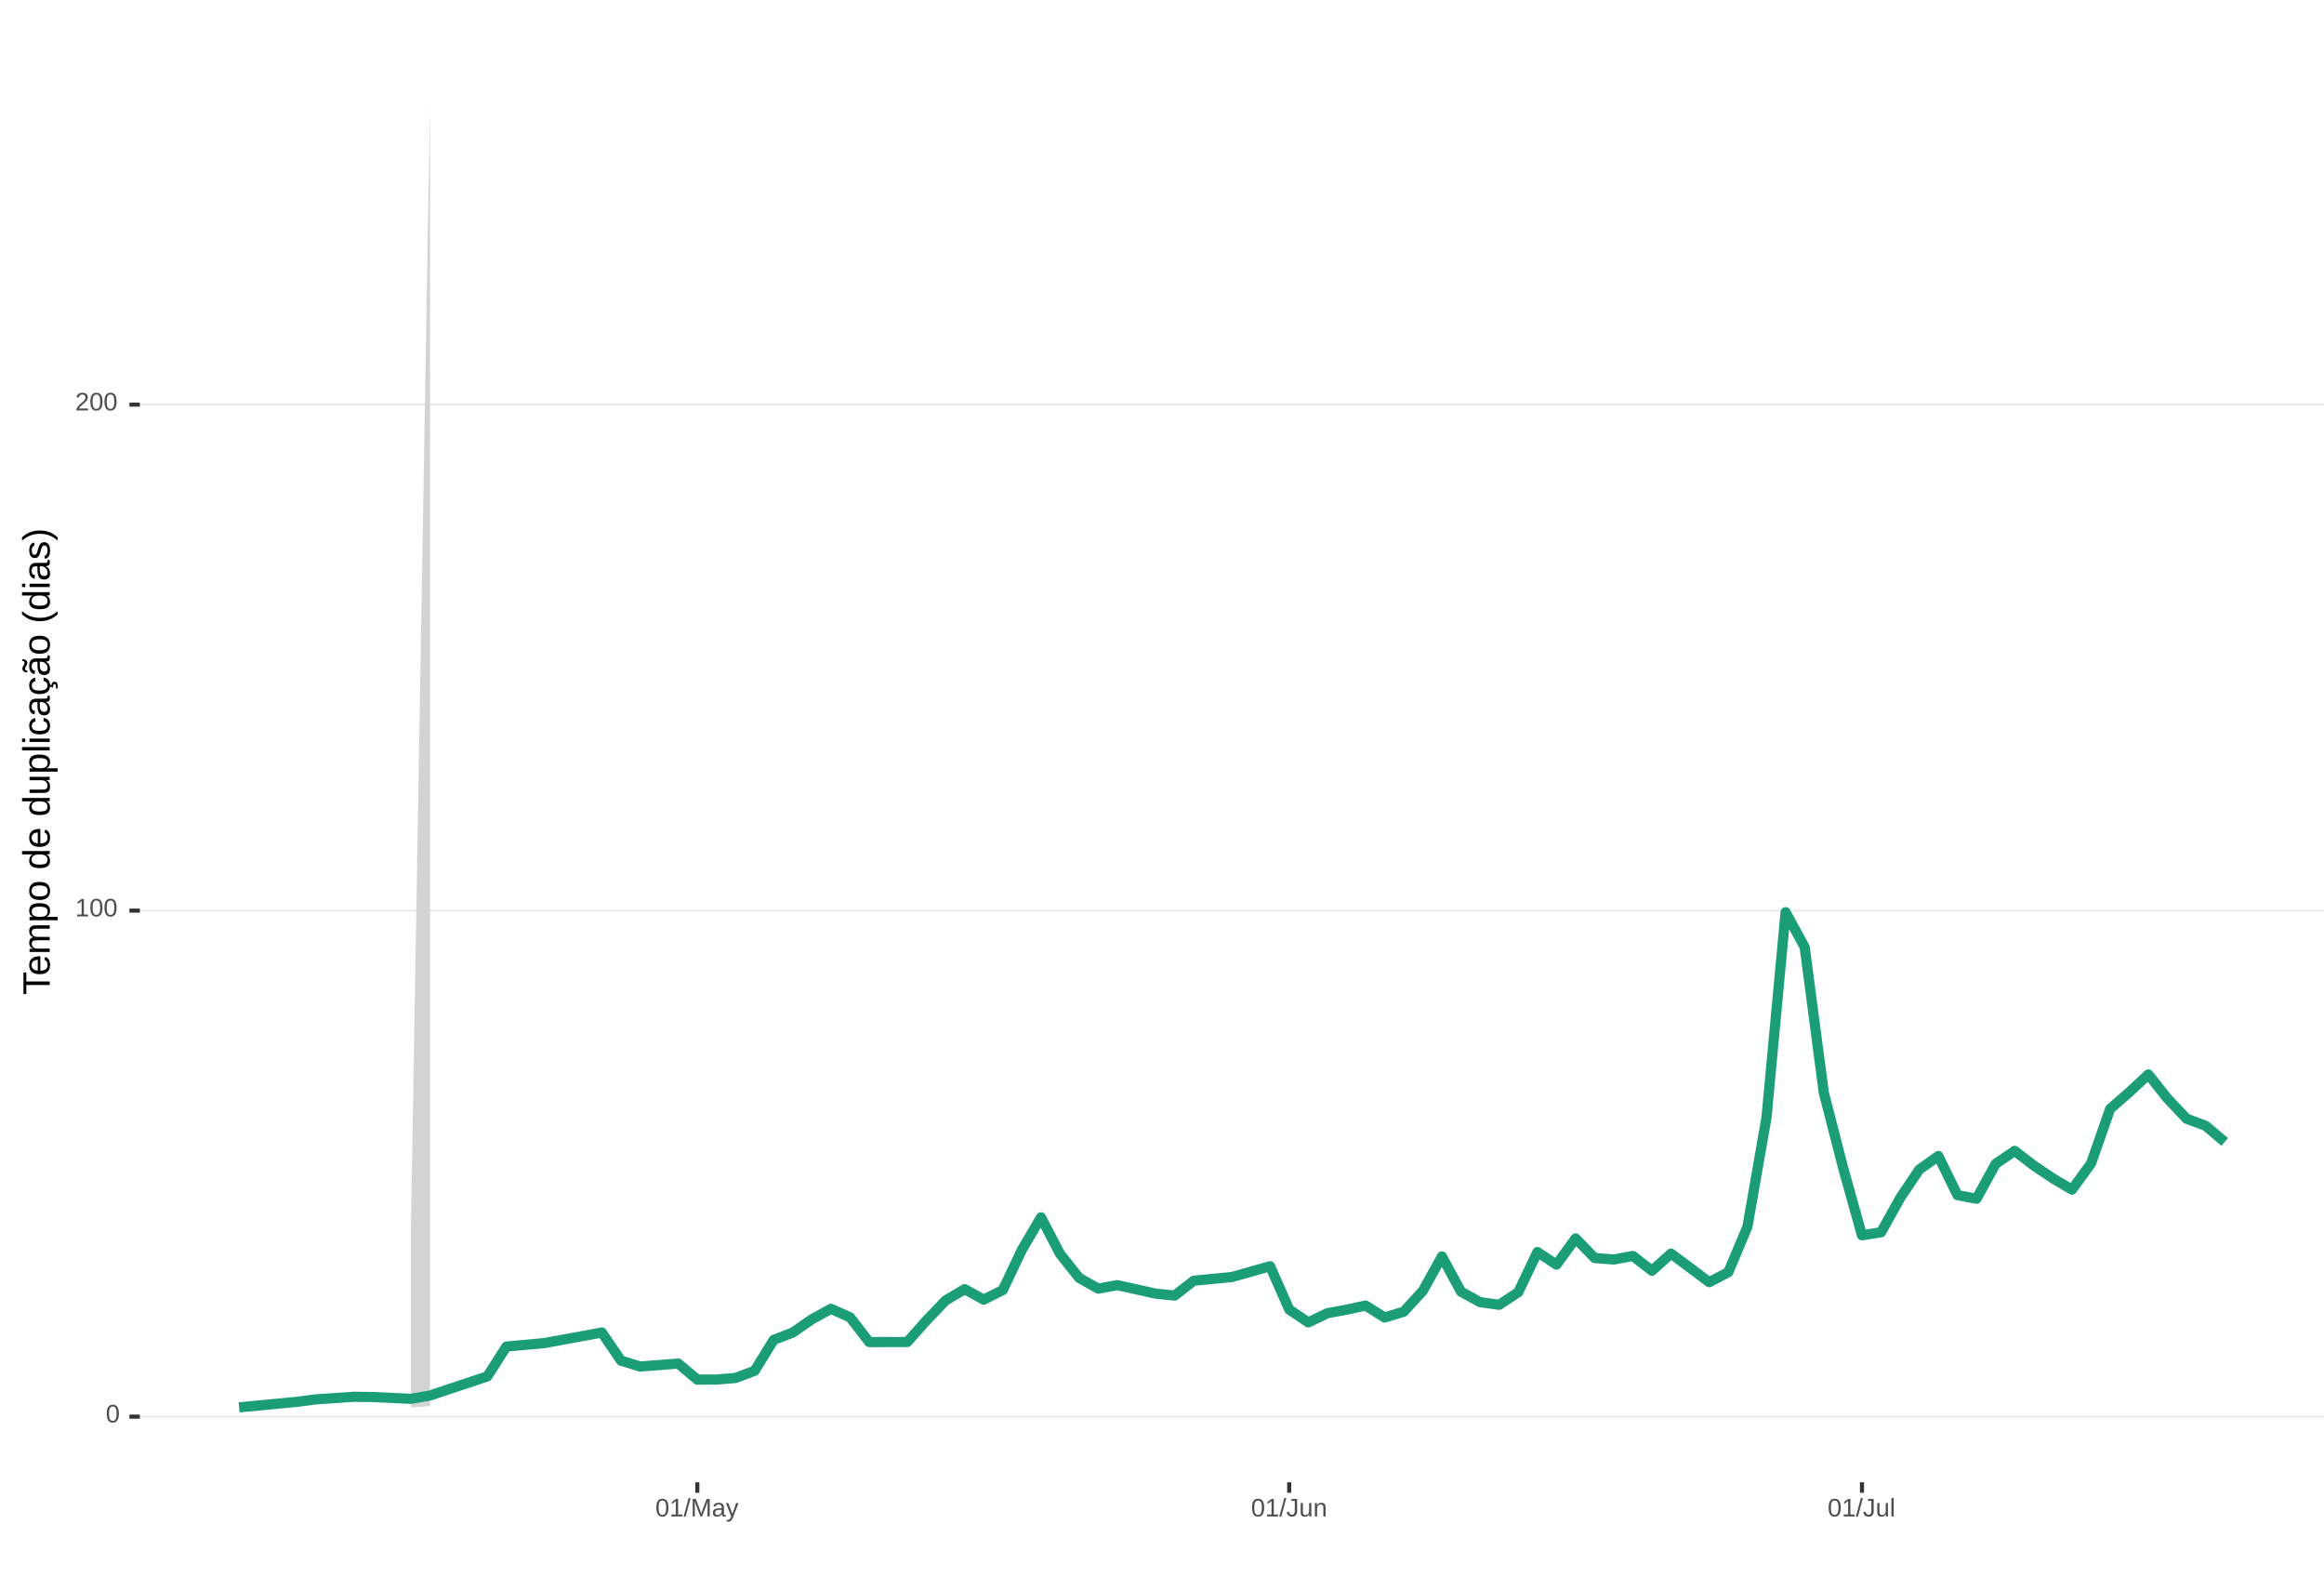
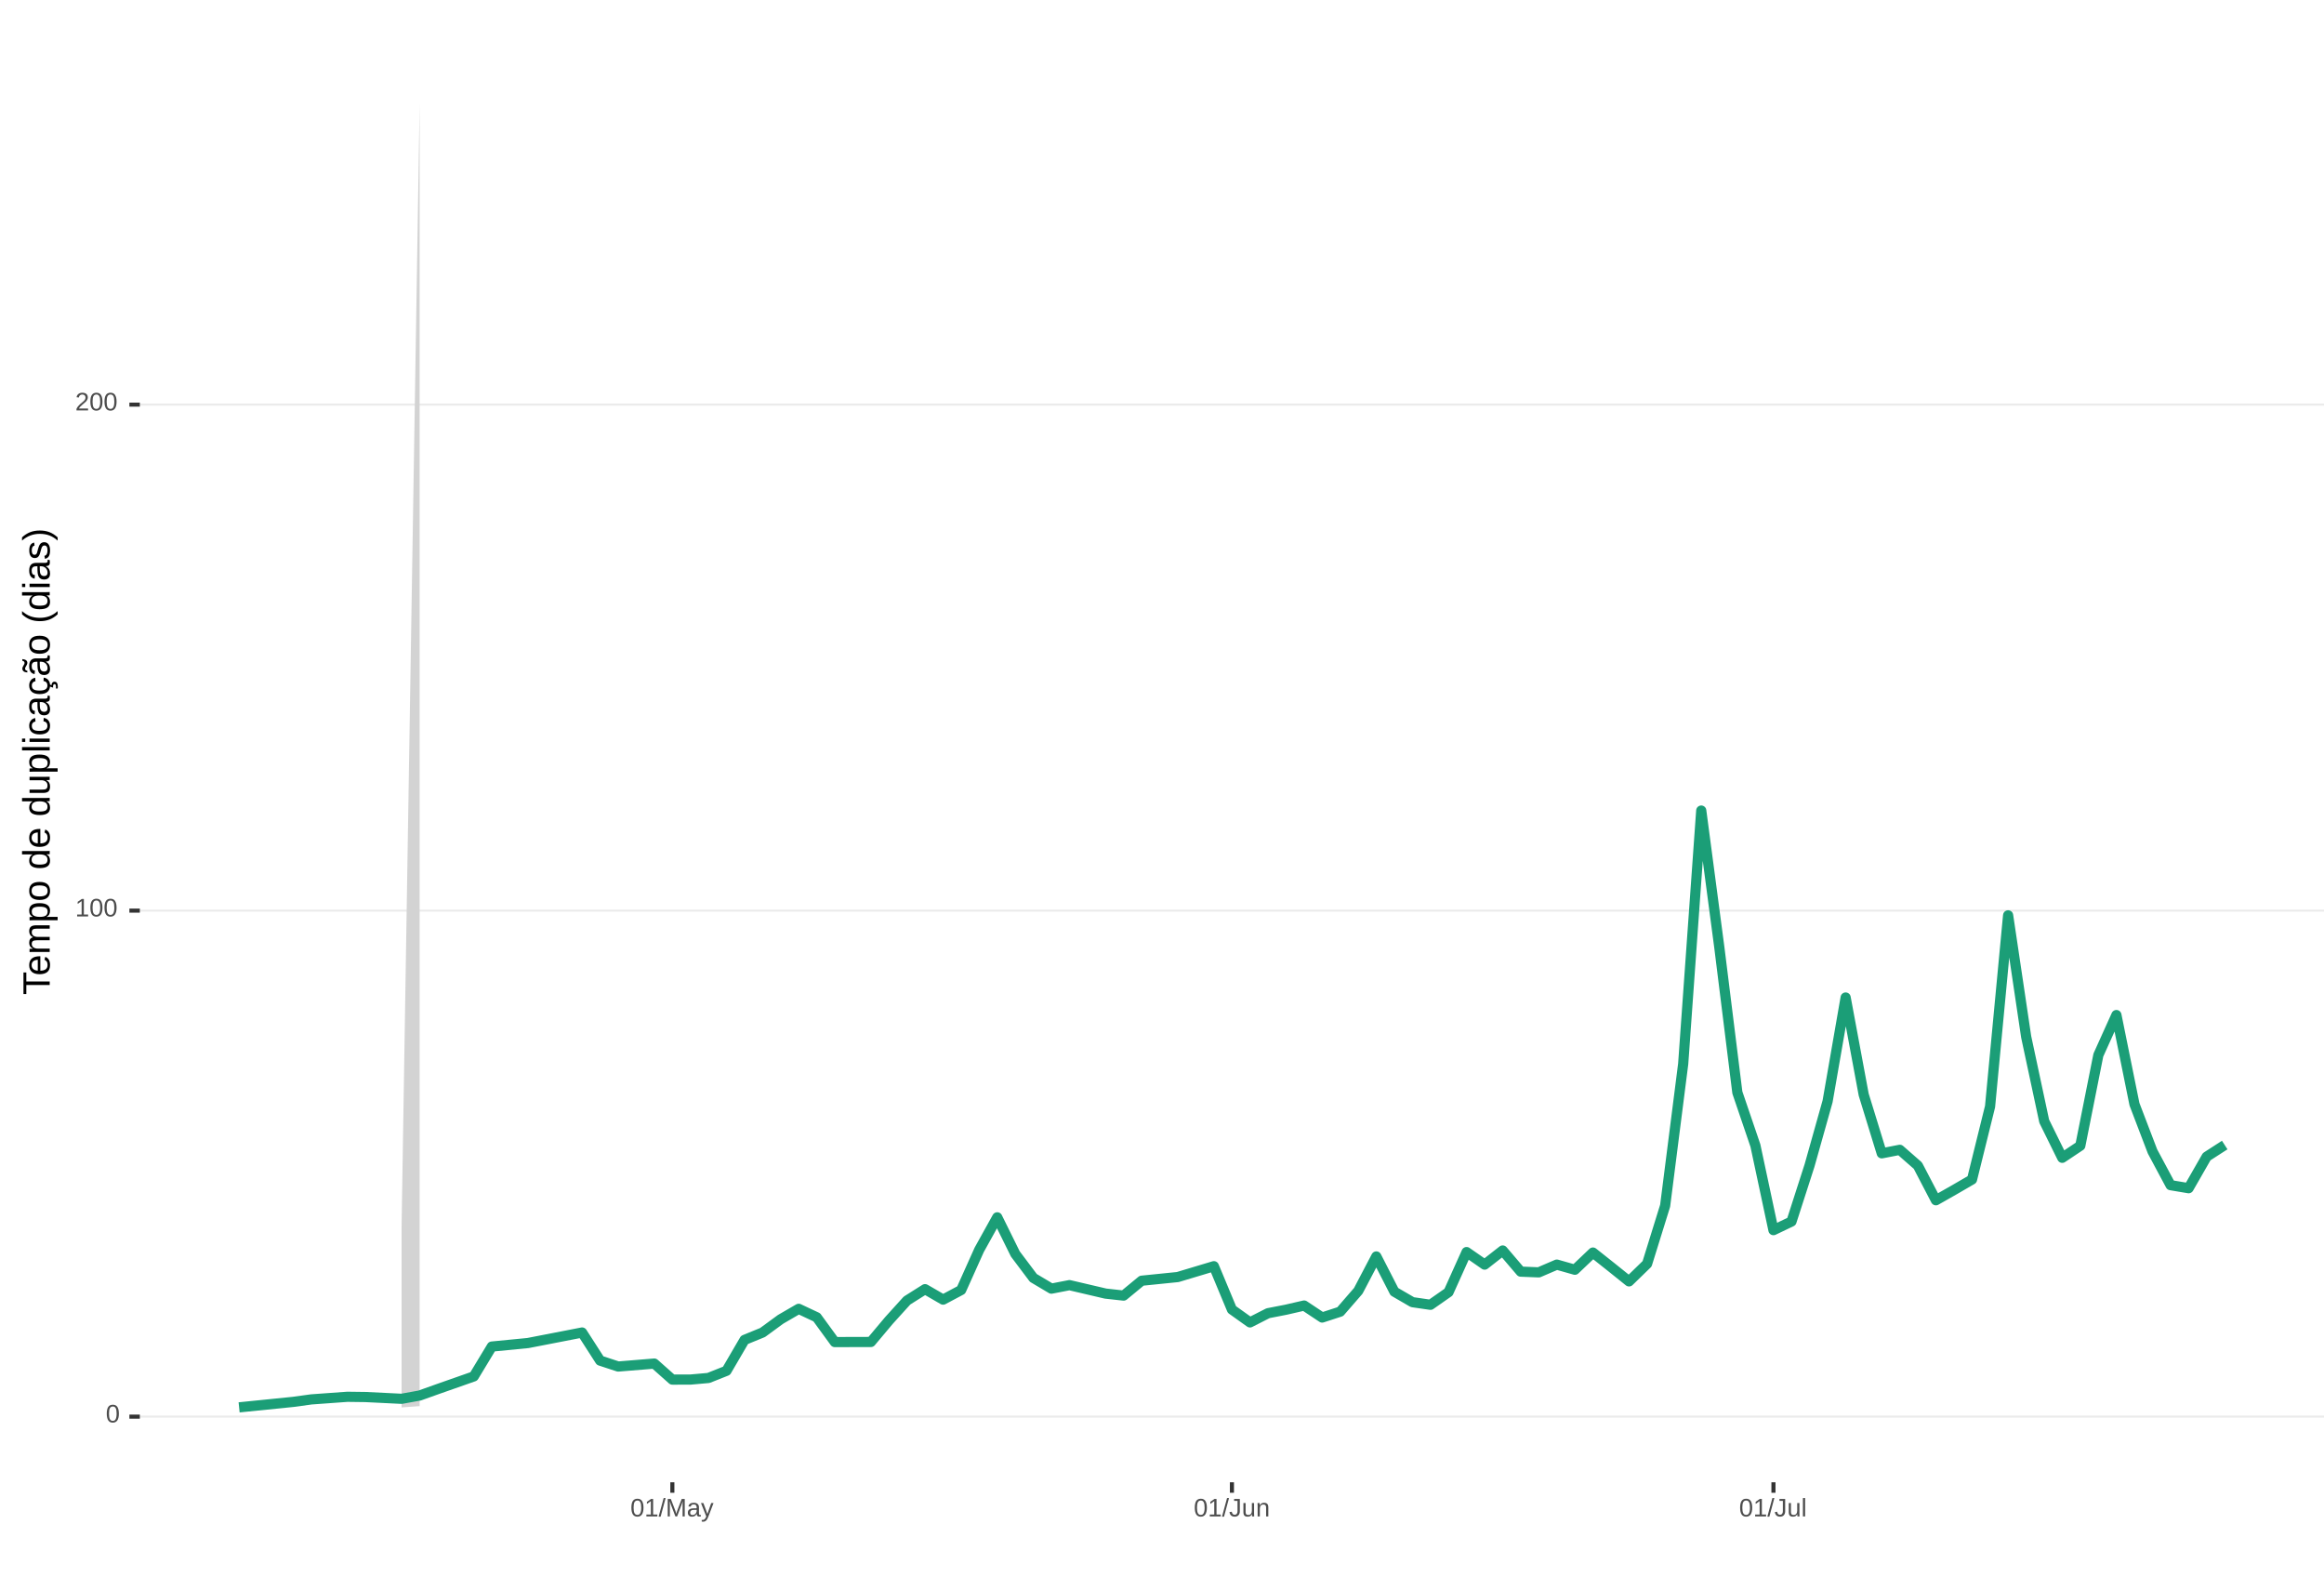
<svg xmlns="http://www.w3.org/2000/svg" xmlns:xlink="http://www.w3.org/1999/xlink" width="609pt" height="413pt" viewBox="0 0 609 413" version="1.1">
  <defs>
    <g>
      <symbol overflow="visible" id="glyph0-0">
        <path style="stroke:none;" d="M 0.672 -4.578 L 4.328 -4.578 L 4.328 0 L 0.672 0 Z M 0.906 -4.328 L 0.906 -0.25 L 4.078 -0.25 L 4.078 -4.328 Z M 0.906 -4.328 " />
      </symbol>
      <symbol overflow="visible" id="glyph0-1">
        <path style="stroke:none;" d="M 3.438 -2.297 C 3.438 -1.523 3.301 -0.938 3.031 -0.531 C 2.758 -0.133 2.363 0.062 1.844 0.062 C 1.312 0.062 0.914 -0.133 0.656 -0.531 C 0.395 -0.938 0.266 -1.523 0.266 -2.297 C 0.266 -3.078 0.391 -3.66 0.641 -4.047 C 0.898 -4.441 1.305 -4.641 1.859 -4.641 C 2.398 -4.641 2.797 -4.441 3.047 -4.047 C 3.305 -3.648 3.438 -3.066 3.438 -2.297 Z M 2.844 -2.297 C 2.844 -2.953 2.766 -3.426 2.609 -3.719 C 2.461 -4.02 2.211 -4.172 1.859 -4.172 C 1.504 -4.172 1.242 -4.023 1.078 -3.734 C 0.922 -3.441 0.844 -2.961 0.844 -2.297 C 0.844 -1.641 0.922 -1.16 1.078 -0.859 C 1.242 -0.555 1.5 -0.406 1.844 -0.406 C 2.188 -0.406 2.438 -0.555 2.594 -0.859 C 2.758 -1.172 2.844 -1.648 2.844 -2.297 Z M 2.844 -2.297 " />
      </symbol>
      <symbol overflow="visible" id="glyph0-2">
        <path style="stroke:none;" d="M 0.5 0 L 0.5 -0.5 L 1.672 -0.5 L 1.672 -4.016 L 0.641 -3.281 L 0.641 -3.828 L 1.719 -4.578 L 2.266 -4.578 L 2.266 -0.5 L 3.375 -0.5 L 3.375 0 Z M 0.5 0 " />
      </symbol>
      <symbol overflow="visible" id="glyph0-3">
        <path style="stroke:none;" d="M 0.328 0 L 0.328 -0.406 C 0.441 -0.664 0.578 -0.891 0.734 -1.078 C 0.898 -1.273 1.066 -1.453 1.234 -1.609 C 1.41 -1.766 1.582 -1.91 1.75 -2.047 C 1.926 -2.18 2.082 -2.316 2.219 -2.453 C 2.363 -2.586 2.477 -2.727 2.562 -2.875 C 2.645 -3.02 2.688 -3.188 2.688 -3.375 C 2.688 -3.625 2.613 -3.816 2.469 -3.953 C 2.32 -4.098 2.117 -4.172 1.859 -4.172 C 1.609 -4.172 1.398 -4.102 1.234 -3.969 C 1.078 -3.832 0.984 -3.641 0.953 -3.391 L 0.359 -3.453 C 0.398 -3.816 0.555 -4.102 0.828 -4.312 C 1.098 -4.531 1.441 -4.641 1.859 -4.641 C 2.316 -4.641 2.672 -4.531 2.922 -4.312 C 3.172 -4.102 3.297 -3.797 3.297 -3.391 C 3.297 -3.211 3.254 -3.035 3.172 -2.859 C 3.086 -2.68 2.969 -2.504 2.812 -2.328 C 2.656 -2.16 2.348 -1.891 1.891 -1.516 C 1.641 -1.316 1.441 -1.133 1.297 -0.969 C 1.148 -0.801 1.047 -0.645 0.984 -0.5 L 3.359 -0.5 L 3.359 0 Z M 0.328 0 " />
      </symbol>
      <symbol overflow="visible" id="glyph0-4">
        <path style="stroke:none;" d="M 0 0.062 L 1.328 -4.828 L 1.844 -4.828 L 0.531 0.062 Z M 0 0.062 " />
      </symbol>
      <symbol overflow="visible" id="glyph0-5">
        <path style="stroke:none;" d="M 4.438 0 L 4.438 -3.062 C 4.438 -3.395 4.445 -3.719 4.469 -4.031 C 4.363 -3.645 4.27 -3.344 4.188 -3.125 L 3 0 L 2.562 0 L 1.359 -3.125 L 1.188 -3.672 L 1.078 -4.031 L 1.078 -3.672 L 1.094 -3.062 L 1.094 0 L 0.547 0 L 0.547 -4.578 L 1.359 -4.578 L 2.578 -1.406 C 2.617 -1.281 2.66 -1.145 2.703 -1 C 2.742 -0.852 2.77 -0.742 2.781 -0.672 C 2.801 -0.766 2.836 -0.895 2.891 -1.062 C 2.953 -1.238 2.988 -1.352 3 -1.406 L 4.203 -4.578 L 5 -4.578 L 5 0 Z M 4.438 0 " />
      </symbol>
      <symbol overflow="visible" id="glyph0-6">
        <path style="stroke:none;" d="M 1.344 0.062 C 0.988 0.062 0.723 -0.031 0.547 -0.219 C 0.367 -0.406 0.281 -0.66 0.281 -0.984 C 0.281 -1.348 0.398 -1.625 0.641 -1.812 C 0.879 -2.008 1.266 -2.113 1.797 -2.125 L 2.594 -2.141 L 2.594 -2.344 C 2.594 -2.625 2.531 -2.828 2.406 -2.953 C 2.281 -3.078 2.094 -3.141 1.844 -3.141 C 1.57 -3.141 1.375 -3.094 1.25 -3 C 1.133 -2.914 1.066 -2.773 1.047 -2.578 L 0.438 -2.625 C 0.539 -3.258 1.008 -3.578 1.844 -3.578 C 2.289 -3.578 2.625 -3.473 2.844 -3.266 C 3.07 -3.066 3.188 -2.781 3.188 -2.406 L 3.188 -0.891 C 3.188 -0.711 3.207 -0.578 3.25 -0.484 C 3.289 -0.398 3.379 -0.359 3.516 -0.359 C 3.566 -0.359 3.629 -0.367 3.703 -0.391 L 3.703 -0.016 C 3.555 0.016 3.406 0.031 3.25 0.031 C 3.031 0.031 2.867 -0.023 2.766 -0.141 C 2.672 -0.254 2.617 -0.43 2.609 -0.672 L 2.594 -0.672 C 2.438 -0.398 2.258 -0.207 2.062 -0.094 C 1.863 0.008 1.625 0.062 1.344 0.062 Z M 1.484 -0.375 C 1.691 -0.375 1.879 -0.422 2.047 -0.516 C 2.211 -0.617 2.344 -0.754 2.438 -0.922 C 2.539 -1.086 2.594 -1.266 2.594 -1.453 L 2.594 -1.734 L 1.953 -1.719 C 1.672 -1.719 1.457 -1.691 1.312 -1.641 C 1.176 -1.586 1.07 -1.504 1 -1.391 C 0.926 -1.285 0.891 -1.145 0.891 -0.969 C 0.891 -0.781 0.938 -0.633 1.031 -0.531 C 1.133 -0.426 1.285 -0.375 1.484 -0.375 Z M 1.484 -0.375 " />
      </symbol>
      <symbol overflow="visible" id="glyph0-7">
        <path style="stroke:none;" d="M 0.625 1.375 C 0.457 1.375 0.32 1.363 0.219 1.344 L 0.219 0.906 C 0.301 0.914 0.391 0.922 0.484 0.922 C 0.848 0.922 1.141 0.656 1.359 0.125 L 1.406 -0.016 L 0.016 -3.516 L 0.641 -3.516 L 1.375 -1.578 C 1.383 -1.547 1.395 -1.508 1.406 -1.469 C 1.426 -1.426 1.477 -1.281 1.562 -1.031 C 1.645 -0.789 1.691 -0.66 1.703 -0.641 L 1.922 -1.281 L 2.703 -3.516 L 3.312 -3.516 L 1.969 0 C 1.82 0.375 1.688 0.648 1.562 0.828 C 1.438 1.016 1.297 1.148 1.141 1.234 C 0.984 1.328 0.812 1.375 0.625 1.375 Z M 0.625 1.375 " />
      </symbol>
      <symbol overflow="visible" id="glyph0-8">
        <path style="stroke:none;" d="M 1.484 0.062 C 0.711 0.062 0.254 -0.336 0.109 -1.141 L 0.719 -1.234 C 0.75 -0.984 0.832 -0.785 0.969 -0.641 C 1.113 -0.504 1.285 -0.438 1.484 -0.438 C 1.711 -0.438 1.891 -0.516 2.016 -0.672 C 2.148 -0.828 2.219 -1.055 2.219 -1.359 L 2.219 -4.078 L 1.328 -4.078 L 1.328 -4.578 L 2.828 -4.578 L 2.828 -1.359 C 2.828 -0.922 2.707 -0.57 2.469 -0.312 C 2.227 -0.062 1.898 0.062 1.484 0.062 Z M 1.484 0.062 " />
      </symbol>
      <symbol overflow="visible" id="glyph0-9">
        <path style="stroke:none;" d="M 1.016 -3.516 L 1.016 -1.281 C 1.016 -1.051 1.035 -0.875 1.078 -0.75 C 1.129 -0.625 1.203 -0.531 1.297 -0.469 C 1.398 -0.414 1.551 -0.391 1.75 -0.391 C 2.031 -0.391 2.25 -0.484 2.406 -0.672 C 2.57 -0.867 2.656 -1.141 2.656 -1.484 L 2.656 -3.516 L 3.234 -3.516 L 3.234 -0.75 C 3.234 -0.344 3.242 -0.094 3.266 0 L 2.703 0 C 2.703 -0.008 2.703 -0.035 2.703 -0.078 C 2.703 -0.129 2.695 -0.188 2.688 -0.25 C 2.688 -0.312 2.688 -0.426 2.688 -0.594 L 2.672 -0.594 C 2.535 -0.352 2.379 -0.18 2.203 -0.078 C 2.023 0.016 1.805 0.062 1.547 0.062 C 1.16 0.062 0.879 -0.031 0.703 -0.219 C 0.523 -0.414 0.438 -0.734 0.438 -1.172 L 0.438 -3.516 Z M 1.016 -3.516 " />
      </symbol>
      <symbol overflow="visible" id="glyph0-10">
        <path style="stroke:none;" d="M 2.688 0 L 2.688 -2.234 C 2.688 -2.461 2.66 -2.641 2.609 -2.766 C 2.566 -2.891 2.492 -2.977 2.391 -3.031 C 2.297 -3.094 2.148 -3.125 1.953 -3.125 C 1.672 -3.125 1.445 -3.023 1.281 -2.828 C 1.125 -2.641 1.047 -2.375 1.047 -2.031 L 1.047 0 L 0.469 0 L 0.469 -2.766 C 0.469 -3.172 0.457 -3.422 0.438 -3.516 L 1 -3.516 C 1 -3.504 1 -3.473 1 -3.422 C 1 -3.379 1 -3.328 1 -3.266 C 1.008 -3.203 1.016 -3.086 1.016 -2.922 L 1.031 -2.922 C 1.164 -3.16 1.32 -3.328 1.5 -3.422 C 1.676 -3.523 1.895 -3.578 2.156 -3.578 C 2.539 -3.578 2.82 -3.477 3 -3.281 C 3.176 -3.094 3.266 -2.781 3.266 -2.344 L 3.266 0 Z M 2.688 0 " />
      </symbol>
      <symbol overflow="visible" id="glyph0-11">
        <path style="stroke:none;" d="M 0.453 0 L 0.453 -4.828 L 1.031 -4.828 L 1.031 0 Z M 0.453 0 " />
      </symbol>
      <symbol overflow="visible" id="glyph1-0">
        <path style="stroke:none;" d="M -6.875 -1 L -6.875 -6.5 L 0 -6.5 L 0 -1 Z M -6.516 -1.375 L -0.375 -1.375 L -0.375 -6.125 L -6.516 -6.125 Z M -6.516 -1.375 " />
      </symbol>
      <symbol overflow="visible" id="glyph1-1">
        <path style="stroke:none;" d="M -6.125 -3.516 L 0 -3.516 L 0 -2.594 L -6.125 -2.594 L -6.125 -0.219 L -6.875 -0.219 L -6.875 -5.875 L -6.125 -5.875 Z M -6.125 -3.516 " />
      </symbol>
      <symbol overflow="visible" id="glyph1-2">
        <path style="stroke:none;" d="M -2.453 -1.344 C -1.848 -1.344 -1.379 -1.469 -1.047 -1.719 C -0.723 -1.969 -0.562 -2.336 -0.562 -2.828 C -0.562 -3.203 -0.633 -3.504 -0.781 -3.734 C -0.938 -3.961 -1.133 -4.117 -1.375 -4.203 L -1.156 -4.969 C -0.32 -4.656 0.094 -3.941 0.094 -2.828 C 0.094 -2.047 -0.133 -1.445 -0.594 -1.031 C -1.062 -0.625 -1.754 -0.422 -2.672 -0.422 C -3.547 -0.422 -4.211 -0.625 -4.672 -1.031 C -5.141 -1.445 -5.375 -2.031 -5.375 -2.781 C -5.375 -4.344 -4.441 -5.125 -2.578 -5.125 L -2.453 -5.125 Z M -3.125 -4.203 C -3.688 -4.16 -4.094 -4.02 -4.344 -3.781 C -4.602 -3.551 -4.734 -3.219 -4.734 -2.781 C -4.734 -2.352 -4.586 -2.016 -4.297 -1.766 C -4.016 -1.516 -3.625 -1.379 -3.125 -1.359 Z M -3.125 -4.203 " />
      </symbol>
      <symbol overflow="visible" id="glyph1-3">
        <path style="stroke:none;" d="M 0 -3.75 L -3.344 -3.75 C -3.852 -3.75 -4.207 -3.676 -4.406 -3.531 C -4.602 -3.395 -4.703 -3.145 -4.703 -2.781 C -4.703 -2.406 -4.555 -2.109 -4.266 -1.891 C -3.984 -1.672 -3.582 -1.562 -3.062 -1.562 L 0 -1.562 L 0 -0.688 L -4.156 -0.688 C -4.77 -0.688 -5.145 -0.68 -5.281 -0.672 L -5.281 -1.5 C -5.27 -1.5 -5.227 -1.5 -5.156 -1.5 C -5.082 -1.508 -5 -1.516 -4.906 -1.516 C -4.812 -1.523 -4.633 -1.531 -4.375 -1.531 L -4.375 -1.547 C -4.75 -1.734 -5.008 -1.945 -5.156 -2.188 C -5.301 -2.438 -5.375 -2.738 -5.375 -3.094 C -5.375 -3.488 -5.297 -3.801 -5.141 -4.031 C -4.984 -4.27 -4.727 -4.438 -4.375 -4.531 L -4.375 -4.547 C -4.727 -4.723 -4.984 -4.941 -5.141 -5.203 C -5.297 -5.461 -5.375 -5.773 -5.375 -6.141 C -5.375 -6.672 -5.227 -7.055 -4.938 -7.297 C -4.656 -7.547 -4.18 -7.672 -3.516 -7.672 L 0 -7.672 L 0 -6.797 L -3.344 -6.797 C -3.852 -6.797 -4.207 -6.723 -4.406 -6.578 C -4.602 -6.441 -4.703 -6.191 -4.703 -5.828 C -4.703 -5.453 -4.555 -5.156 -4.266 -4.938 C -3.984 -4.727 -3.582 -4.625 -3.062 -4.625 L 0 -4.625 Z M 0 -3.75 " />
      </symbol>
      <symbol overflow="visible" id="glyph1-4">
        <path style="stroke:none;" d="M -2.672 -5.141 C -0.828 -5.141 0.094 -4.492 0.094 -3.203 C 0.094 -2.391 -0.211 -1.844 -0.828 -1.562 L -0.828 -1.531 C -0.797 -1.539 -0.516 -1.547 0.016 -1.547 L 2.078 -1.547 L 2.078 -0.672 L -4.203 -0.672 C -4.742 -0.672 -5.102 -0.66 -5.281 -0.641 L -5.281 -1.5 C -5.27 -1.5 -5.223 -1.5 -5.141 -1.5 C -5.066 -1.508 -4.945 -1.52 -4.781 -1.531 C -4.613 -1.539 -4.5 -1.547 -4.438 -1.547 L -4.438 -1.562 C -4.758 -1.719 -4.992 -1.922 -5.141 -2.172 C -5.297 -2.43 -5.375 -2.773 -5.375 -3.203 C -5.375 -3.848 -5.156 -4.332 -4.719 -4.656 C -4.281 -4.977 -3.598 -5.141 -2.672 -5.141 Z M -2.641 -4.219 C -3.379 -4.219 -3.906 -4.117 -4.219 -3.922 C -4.539 -3.723 -4.703 -3.406 -4.703 -2.969 C -4.703 -2.625 -4.629 -2.352 -4.484 -2.156 C -4.336 -1.957 -4.109 -1.805 -3.797 -1.703 C -3.484 -1.598 -3.078 -1.547 -2.578 -1.547 C -1.879 -1.547 -1.363 -1.656 -1.031 -1.875 C -0.707 -2.102 -0.547 -2.469 -0.547 -2.969 C -0.547 -3.406 -0.707 -3.723 -1.031 -3.922 C -1.352 -4.117 -1.891 -4.219 -2.641 -4.219 Z M -2.641 -4.219 " />
      </symbol>
      <symbol overflow="visible" id="glyph1-5">
        <path style="stroke:none;" d="M -2.641 -5.141 C -1.723 -5.141 -1.035 -4.938 -0.578 -4.531 C -0.129 -4.125 0.094 -3.535 0.094 -2.766 C 0.094 -1.992 -0.141 -1.41 -0.609 -1.016 C -1.078 -0.617 -1.754 -0.422 -2.641 -0.422 C -4.461 -0.422 -5.375 -1.207 -5.375 -2.781 C -5.375 -3.594 -5.148 -4.188 -4.703 -4.562 C -4.266 -4.945 -3.578 -5.141 -2.641 -5.141 Z M -2.641 -4.219 C -3.367 -4.219 -3.898 -4.109 -4.234 -3.891 C -4.566 -3.672 -4.734 -3.305 -4.734 -2.797 C -4.734 -2.285 -4.562 -1.914 -4.219 -1.688 C -3.883 -1.457 -3.359 -1.344 -2.641 -1.344 C -1.953 -1.344 -1.43 -1.453 -1.078 -1.672 C -0.723 -1.898 -0.547 -2.258 -0.547 -2.75 C -0.547 -3.281 -0.711 -3.656 -1.047 -3.875 C -1.391 -4.102 -1.922 -4.219 -2.641 -4.219 Z M -2.641 -4.219 " />
      </symbol>
      <symbol overflow="visible" id="glyph1-6">
        <path style="stroke:none;" d="" />
      </symbol>
      <symbol overflow="visible" id="glyph1-7">
        <path style="stroke:none;" d="M -0.844 -4.016 C -0.508 -3.848 -0.27 -3.629 -0.125 -3.359 C 0.02 -3.086 0.094 -2.754 0.094 -2.359 C 0.094 -1.691 -0.129 -1.203 -0.578 -0.891 C -1.023 -0.578 -1.707 -0.422 -2.625 -0.422 C -4.457 -0.422 -5.375 -1.066 -5.375 -2.359 C -5.375 -2.766 -5.301 -3.098 -5.156 -3.359 C -5.008 -3.629 -4.781 -3.848 -4.469 -4.016 L -7.25 -4.016 L -7.25 -4.891 L -1.094 -4.891 C -0.539 -4.891 -0.176 -4.898 0 -4.922 L 0 -4.078 C -0.051 -4.066 -0.172 -4.055 -0.359 -4.047 C -0.547 -4.035 -0.707 -4.031 -0.844 -4.031 Z M -2.641 -1.344 C -1.898 -1.344 -1.367 -1.438 -1.047 -1.625 C -0.734 -1.82 -0.578 -2.145 -0.578 -2.594 C -0.578 -3.082 -0.75 -3.441 -1.094 -3.672 C -1.438 -3.898 -1.973 -4.016 -2.703 -4.016 C -3.398 -4.016 -3.91 -3.898 -4.234 -3.672 C -4.566 -3.441 -4.734 -3.082 -4.734 -2.594 C -4.734 -2.156 -4.566 -1.836 -4.234 -1.641 C -3.91 -1.441 -3.379 -1.344 -2.641 -1.344 Z M -2.641 -1.344 " />
      </symbol>
      <symbol overflow="visible" id="glyph1-8">
        <path style="stroke:none;" d="M -5.281 -1.531 L -1.938 -1.531 C -1.582 -1.531 -1.305 -1.562 -1.109 -1.625 C -0.922 -1.695 -0.785 -1.805 -0.703 -1.953 C -0.617 -2.109 -0.578 -2.332 -0.578 -2.625 C -0.578 -3.039 -0.723 -3.367 -1.016 -3.609 C -1.305 -3.859 -1.707 -3.984 -2.219 -3.984 L -5.281 -3.984 L -5.281 -4.875 L -1.125 -4.875 C -0.508 -4.875 -0.133 -4.879 0 -4.891 L 0 -4.062 C -0.02 -4.062 -0.062 -4.055 -0.125 -4.047 C -0.195 -4.047 -0.281 -4.039 -0.375 -4.031 C -0.469 -4.031 -0.645 -4.031 -0.906 -4.031 L -0.906 -4.016 C -0.539 -3.816 -0.281 -3.582 -0.125 -3.312 C 0.02 -3.051 0.094 -2.723 0.094 -2.328 C 0.094 -1.742 -0.047 -1.316 -0.328 -1.047 C -0.617 -0.785 -1.098 -0.656 -1.766 -0.656 L -5.281 -0.656 Z M -5.281 -1.531 " />
      </symbol>
      <symbol overflow="visible" id="glyph1-9">
        <path style="stroke:none;" d="M 0 -0.672 L -7.25 -0.672 L -7.25 -1.547 L 0 -1.547 Z M 0 -0.672 " />
      </symbol>
      <symbol overflow="visible" id="glyph1-10">
        <path style="stroke:none;" d="M -6.406 -0.672 L -7.25 -0.672 L -7.25 -1.547 L -6.406 -1.547 Z M 0 -0.672 L -5.281 -0.672 L -5.281 -1.547 L 0 -1.547 Z M 0 -0.672 " />
      </symbol>
      <symbol overflow="visible" id="glyph1-11">
        <path style="stroke:none;" d="M -2.672 -1.344 C -1.961 -1.344 -1.438 -1.453 -1.094 -1.672 C -0.758 -1.891 -0.594 -2.223 -0.594 -2.672 C -0.594 -2.984 -0.676 -3.242 -0.844 -3.453 C -1.02 -3.672 -1.281 -3.801 -1.625 -3.844 L -1.578 -4.734 C -1.066 -4.672 -0.66 -4.457 -0.359 -4.094 C -0.055 -3.727 0.094 -3.266 0.094 -2.703 C 0.094 -1.961 -0.133 -1.395 -0.594 -1 C -1.062 -0.613 -1.742 -0.422 -2.641 -0.422 C -3.535 -0.422 -4.211 -0.613 -4.672 -1 C -5.141 -1.395 -5.375 -1.957 -5.375 -2.688 C -5.375 -3.227 -5.234 -3.676 -4.953 -4.031 C -4.68 -4.395 -4.297 -4.617 -3.797 -4.703 L -3.734 -3.797 C -4.023 -3.754 -4.254 -3.641 -4.422 -3.453 C -4.598 -3.266 -4.688 -3.004 -4.688 -2.672 C -4.688 -2.203 -4.531 -1.863 -4.219 -1.656 C -3.914 -1.445 -3.398 -1.344 -2.672 -1.344 Z M -2.672 -1.344 " />
      </symbol>
      <symbol overflow="visible" id="glyph1-12">
        <path style="stroke:none;" d="M 0.094 -2.016 C 0.094 -1.484 -0.047 -1.082 -0.328 -0.812 C -0.609 -0.551 -0.988 -0.422 -1.469 -0.422 C -2.02 -0.422 -2.441 -0.598 -2.734 -0.953 C -3.023 -1.316 -3.18 -1.898 -3.203 -2.703 L -3.219 -3.891 L -3.516 -3.891 C -3.941 -3.891 -4.25 -3.797 -4.438 -3.609 C -4.625 -3.43 -4.719 -3.148 -4.719 -2.766 C -4.719 -2.367 -4.648 -2.078 -4.516 -1.891 C -4.379 -1.711 -4.164 -1.609 -3.875 -1.578 L -3.953 -0.656 C -4.898 -0.812 -5.375 -1.52 -5.375 -2.781 C -5.375 -3.445 -5.223 -3.945 -4.922 -4.281 C -4.617 -4.613 -4.18 -4.781 -3.609 -4.781 L -1.328 -4.781 C -1.066 -4.781 -0.867 -4.812 -0.734 -4.875 C -0.609 -4.945 -0.547 -5.082 -0.547 -5.281 C -0.547 -5.363 -0.555 -5.457 -0.578 -5.562 L -0.031 -5.562 C 0.02 -5.344 0.047 -5.117 0.047 -4.891 C 0.047 -4.555 -0.035 -4.316 -0.203 -4.172 C -0.379 -4.023 -0.648 -3.941 -1.016 -3.922 L -1.016 -3.891 C -0.609 -3.672 -0.32 -3.41 -0.156 -3.109 C 0.008 -2.805 0.094 -2.441 0.094 -2.016 Z M -0.562 -2.219 C -0.562 -2.539 -0.633 -2.828 -0.781 -3.078 C -0.926 -3.328 -1.125 -3.523 -1.375 -3.672 C -1.633 -3.816 -1.898 -3.891 -2.172 -3.891 L -2.609 -3.891 L -2.594 -2.938 C -2.582 -2.52 -2.535 -2.203 -2.453 -1.984 C -2.379 -1.773 -2.258 -1.613 -2.094 -1.5 C -1.938 -1.383 -1.723 -1.328 -1.453 -1.328 C -1.172 -1.328 -0.953 -1.406 -0.797 -1.562 C -0.641 -1.719 -0.562 -1.938 -0.562 -2.219 Z M -0.562 -2.219 " />
      </symbol>
      <symbol overflow="visible" id="glyph1-13">
        <path style="stroke:none;" d="M -2.672 -1.344 C -1.961 -1.344 -1.438 -1.453 -1.094 -1.672 C -0.758 -1.891 -0.594 -2.223 -0.594 -2.672 C -0.594 -2.984 -0.676 -3.242 -0.844 -3.453 C -1.02 -3.672 -1.281 -3.801 -1.625 -3.844 L -1.578 -4.734 C -1.066 -4.672 -0.66 -4.457 -0.359 -4.094 C -0.055 -3.727 0.094 -3.266 0.094 -2.703 C 0.094 -1.961 -0.133 -1.395 -0.594 -1 C -1.062 -0.613 -1.742 -0.422 -2.641 -0.422 C -3.535 -0.422 -4.211 -0.613 -4.672 -1 C -5.141 -1.395 -5.375 -1.957 -5.375 -2.688 C -5.375 -3.227 -5.234 -3.676 -4.953 -4.031 C -4.68 -4.395 -4.297 -4.617 -3.797 -4.703 L -3.734 -3.797 C -4.023 -3.754 -4.254 -3.641 -4.422 -3.453 C -4.598 -3.266 -4.688 -3.004 -4.688 -2.672 C -4.688 -2.203 -4.531 -1.863 -4.219 -1.656 C -3.914 -1.445 -3.398 -1.344 -2.672 -1.344 Z M 1.234 -3.672 C 1.828 -3.672 2.125 -3.223 2.125 -2.328 C 2.125 -2.148 2.113 -2.004 2.094 -1.891 L 1.625 -1.891 C 1.645 -2.055 1.656 -2.195 1.656 -2.312 C 1.656 -2.789 1.52 -3.031 1.25 -3.031 C 1 -3.031 0.875 -2.812 0.875 -2.375 C 0.875 -2.238 0.879 -2.148 0.891 -2.109 L 0 -2.422 L 0 -2.938 L 0.484 -2.75 C 0.492 -3.062 0.566 -3.289 0.703 -3.438 C 0.836 -3.594 1.016 -3.672 1.234 -3.672 Z M 1.234 -3.672 " />
      </symbol>
      <symbol overflow="visible" id="glyph1-14">
        <path style="stroke:none;" d="M 0.094 -2.016 C 0.094 -1.484 -0.047 -1.082 -0.328 -0.812 C -0.609 -0.551 -0.988 -0.422 -1.469 -0.422 C -2.02 -0.422 -2.441 -0.598 -2.734 -0.953 C -3.023 -1.316 -3.18 -1.898 -3.203 -2.703 L -3.219 -3.891 L -3.516 -3.891 C -3.941 -3.891 -4.25 -3.797 -4.438 -3.609 C -4.625 -3.43 -4.719 -3.148 -4.719 -2.766 C -4.719 -2.367 -4.648 -2.078 -4.516 -1.891 C -4.379 -1.711 -4.164 -1.609 -3.875 -1.578 L -3.953 -0.656 C -4.898 -0.812 -5.375 -1.52 -5.375 -2.781 C -5.375 -3.445 -5.223 -3.945 -4.922 -4.281 C -4.617 -4.613 -4.18 -4.781 -3.609 -4.781 L -1.328 -4.781 C -1.066 -4.781 -0.867 -4.812 -0.734 -4.875 C -0.609 -4.945 -0.547 -5.082 -0.547 -5.281 C -0.547 -5.363 -0.555 -5.457 -0.578 -5.562 L -0.031 -5.562 C 0.02 -5.344 0.047 -5.117 0.047 -4.891 C 0.047 -4.555 -0.035 -4.316 -0.203 -4.172 C -0.379 -4.023 -0.648 -3.941 -1.016 -3.922 L -1.016 -3.891 C -0.609 -3.672 -0.32 -3.41 -0.156 -3.109 C 0.008 -2.805 0.094 -2.441 0.094 -2.016 Z M -0.562 -2.219 C -0.562 -2.539 -0.633 -2.828 -0.781 -3.078 C -0.926 -3.328 -1.125 -3.523 -1.375 -3.672 C -1.633 -3.816 -1.898 -3.891 -2.172 -3.891 L -2.609 -3.891 L -2.594 -2.938 C -2.582 -2.52 -2.535 -2.203 -2.453 -1.984 C -2.379 -1.773 -2.258 -1.613 -2.094 -1.5 C -1.938 -1.383 -1.723 -1.328 -1.453 -1.328 C -1.172 -1.328 -0.953 -1.406 -0.797 -1.562 C -0.641 -1.719 -0.562 -1.938 -0.562 -2.219 Z M -5.859 -3.609 C -5.859 -3.473 -5.891 -3.332 -5.953 -3.188 C -6.016 -3.051 -6.082 -2.922 -6.156 -2.797 C -6.227 -2.672 -6.297 -2.551 -6.359 -2.438 C -6.422 -2.32 -6.453 -2.211 -6.453 -2.109 C -6.453 -1.93 -6.398 -1.797 -6.297 -1.703 C -6.191 -1.617 -6.047 -1.562 -5.859 -1.531 L -5.859 -1.094 C -6.191 -1.125 -6.441 -1.176 -6.609 -1.25 C -6.785 -1.332 -6.922 -1.441 -7.016 -1.578 C -7.117 -1.711 -7.172 -1.879 -7.172 -2.078 C -7.172 -2.223 -7.141 -2.363 -7.078 -2.5 C -7.023 -2.633 -6.957 -2.766 -6.875 -2.891 C -6.801 -3.023 -6.734 -3.145 -6.672 -3.25 C -6.617 -3.363 -6.594 -3.473 -6.594 -3.578 C -6.594 -3.898 -6.785 -4.086 -7.172 -4.141 L -7.172 -4.594 C -6.691 -4.539 -6.352 -4.43 -6.156 -4.266 C -5.957 -4.098 -5.859 -3.879 -5.859 -3.609 Z M -5.859 -3.609 " />
      </symbol>
      <symbol overflow="visible" id="glyph1-15">
        <path style="stroke:none;" d="M -2.594 -0.625 C -3.539 -0.625 -4.383 -0.77 -5.125 -1.062 C -5.875 -1.352 -6.582 -1.805 -7.25 -2.422 L -7.25 -3.266 C -6.57 -2.66 -5.852 -2.211 -5.094 -1.922 C -4.332 -1.641 -3.5 -1.5 -2.594 -1.5 C -1.688 -1.5 -0.852 -1.641 -0.094 -1.922 C 0.664 -2.203 1.391 -2.648 2.078 -3.266 L 2.078 -2.422 C 1.41 -1.805 0.703 -1.352 -0.047 -1.062 C -0.797 -0.77 -1.641 -0.625 -2.578 -0.625 Z M -2.594 -0.625 " />
      </symbol>
      <symbol overflow="visible" id="glyph1-16">
        <path style="stroke:none;" d="M -1.453 -4.641 C -0.961 -4.641 -0.582 -4.453 -0.312 -4.078 C -0.039 -3.703 0.094 -3.176 0.094 -2.5 C 0.094 -1.844 -0.008 -1.332 -0.219 -0.969 C -0.438 -0.613 -0.773 -0.383 -1.234 -0.281 L -1.391 -1.062 C -1.109 -1.133 -0.898 -1.285 -0.766 -1.516 C -0.641 -1.754 -0.578 -2.082 -0.578 -2.5 C -0.578 -2.945 -0.645 -3.27 -0.781 -3.469 C -0.914 -3.676 -1.117 -3.781 -1.391 -3.781 C -1.598 -3.781 -1.766 -3.707 -1.891 -3.562 C -2.023 -3.426 -2.133 -3.195 -2.219 -2.875 L -2.391 -2.25 C -2.516 -1.738 -2.641 -1.375 -2.766 -1.156 C -2.891 -0.945 -3.039 -0.781 -3.219 -0.656 C -3.406 -0.539 -3.629 -0.484 -3.891 -0.484 C -4.367 -0.484 -4.734 -0.656 -4.984 -1 C -5.234 -1.344 -5.359 -1.844 -5.359 -2.5 C -5.359 -3.082 -5.254 -3.547 -5.047 -3.891 C -4.848 -4.234 -4.523 -4.453 -4.078 -4.547 L -3.969 -3.75 C -4.207 -3.707 -4.391 -3.578 -4.516 -3.359 C -4.641 -3.148 -4.703 -2.863 -4.703 -2.5 C -4.703 -2.102 -4.641 -1.812 -4.516 -1.625 C -4.398 -1.438 -4.219 -1.344 -3.969 -1.344 C -3.82 -1.344 -3.695 -1.379 -3.594 -1.453 C -3.5 -1.535 -3.414 -1.648 -3.344 -1.797 C -3.281 -1.953 -3.191 -2.281 -3.078 -2.781 C -2.953 -3.238 -2.836 -3.57 -2.734 -3.781 C -2.641 -3.988 -2.531 -4.148 -2.406 -4.266 C -2.289 -4.379 -2.156 -4.469 -2 -4.531 C -1.844 -4.602 -1.66 -4.641 -1.453 -4.641 Z M -1.453 -4.641 " />
      </symbol>
      <symbol overflow="visible" id="glyph1-17">
        <path style="stroke:none;" d="M -2.578 -2.703 C -1.641 -2.703 -0.797 -2.555 -0.047 -2.266 C 0.703 -1.973 1.41 -1.52 2.078 -0.906 L 2.078 -0.062 C 1.391 -0.676 0.672 -1.125 -0.078 -1.406 C -0.836 -1.688 -1.676 -1.828 -2.594 -1.828 C -3.5 -1.828 -4.328 -1.68 -5.078 -1.391 C -5.836 -1.109 -6.562 -0.664 -7.25 -0.062 L -7.25 -0.906 C -6.582 -1.52 -5.875 -1.973 -5.125 -2.266 C -4.375 -2.555 -3.531 -2.703 -2.594 -2.703 Z M -2.578 -2.703 " />
      </symbol>
    </g>
    <clipPath id="clip1">
      <path d="M 36.645 9.961 L 609 9.961 L 609 388.328 L 36.645 388.328 Z M 36.645 9.961 " />
    </clipPath>
    <clipPath id="clip2">
      <path d="M 36.645 370 L 609 370 L 609 372 L 36.645 372 Z M 36.645 370 " />
    </clipPath>
    <clipPath id="clip3">
      <path d="M 36.645 238 L 609 238 L 609 239 L 36.645 239 Z M 36.645 238 " />
    </clipPath>
    <clipPath id="clip4">
      <path d="M 36.645 105 L 609 105 L 609 107 L 36.645 107 Z M 36.645 105 " />
    </clipPath>
  </defs>
  <g id="surface79">
    <rect x="0" y="0" width="609" height="413" style="fill:rgb(100%,100%,100%);fill-opacity:1;stroke:none;" />
    <rect x="0" y="0" width="609" height="413" style="fill:rgb(100%,100%,100%);fill-opacity:1;stroke:none;" />
    <path style="fill:none;stroke-width:1.067;stroke-linecap:round;stroke-linejoin:round;stroke:rgb(100%,100%,100%);stroke-opacity:1;stroke-miterlimit:10;" d="M 0 413 L 609 413 L 609 0 L 0 0 Z M 0 413 " />
    <g clip-path="url(#clip1)" clip-rule="nonzero">
      <path style=" stroke:none;fill-rule:nonzero;fill:rgb(100%,100%,100%);fill-opacity:1;" d="M 36.645 388.328 L 609 388.328 L 609 9.961 L 36.645 9.961 Z M 36.645 388.328 " />
    </g>
    <g clip-path="url(#clip2)" clip-rule="nonzero">
      <path style="fill:none;stroke-width:0.533;stroke-linecap:butt;stroke-linejoin:round;stroke:rgb(92.157%,92.157%,92.157%);stroke-opacity:1;stroke-miterlimit:10;" d="M 36.645 371.129 L 609 371.129 " />
    </g>
    <g clip-path="url(#clip3)" clip-rule="nonzero">
      <path style="fill:none;stroke-width:0.533;stroke-linecap:butt;stroke-linejoin:round;stroke:rgb(92.157%,92.157%,92.157%);stroke-opacity:1;stroke-miterlimit:10;" d="M 36.645 238.57 L 609 238.57 " />
    </g>
    <g clip-path="url(#clip4)" clip-rule="nonzero">
      <path style="fill:none;stroke-width:0.533;stroke-linecap:butt;stroke-linejoin:round;stroke:rgb(92.157%,92.157%,92.157%);stroke-opacity:1;stroke-miterlimit:10;" d="M 36.645 106.008 L 609 106.008 " />
    </g>
-     <path style=" stroke:none;fill-rule:nonzero;fill:rgb(82.745%,82.745%,82.745%);fill-opacity:1;" d="M 107.688 321.25 L 112.691 27.16 L 112.691 368.379 L 107.688 368.715 Z M 107.688 321.25 " />
-     <path style="fill:none;stroke-width:2.667;stroke-linecap:butt;stroke-linejoin:round;stroke:rgb(10.588%,61.961%,46.667%);stroke-opacity:1;stroke-miterlimit:10;" d="M 62.66 368.703 L 77.672 367.266 L 82.672 366.617 L 92.68 365.934 L 97.684 365.996 L 107.688 366.461 L 112.691 365.605 L 117.695 363.918 L 127.703 360.598 L 132.703 352.773 L 142.711 351.852 L 152.719 350.016 L 157.719 349.094 L 162.723 356.453 L 167.727 358.004 L 177.734 357.23 L 182.734 361.43 L 187.738 361.422 L 192.742 361.004 L 197.746 359.125 L 202.75 351.027 L 207.75 349.094 L 212.754 345.633 L 217.758 342.887 L 222.762 345.109 L 227.762 351.598 L 237.77 351.57 L 242.773 345.941 L 247.777 340.719 L 252.777 337.738 L 257.781 340.48 L 262.785 337.961 L 267.789 327.426 L 272.793 318.918 L 277.793 328.504 L 282.797 334.793 L 287.801 337.602 L 292.805 336.684 L 302.809 338.898 L 307.812 339.422 L 312.816 335.523 L 322.824 334.562 L 332.828 331.723 L 337.832 343.07 L 342.836 346.445 L 347.84 344.039 L 352.84 343.117 L 357.844 342.027 L 362.848 345.168 L 367.852 343.629 L 372.855 338.18 L 377.855 329.168 L 382.859 338.398 L 387.863 341.145 L 392.867 341.832 L 397.867 338.523 L 402.871 328.02 L 407.875 331.305 L 412.879 324.445 L 417.883 329.582 L 422.883 329.965 L 427.887 329.043 L 432.891 332.906 L 437.895 328.426 L 442.898 332.152 L 447.898 335.918 L 452.902 333.285 L 457.906 321.402 L 462.91 292.758 L 467.914 238.973 L 472.914 248.148 L 477.918 286.215 L 482.922 305.715 L 487.926 323.621 L 492.93 322.832 L 497.93 313.863 L 502.934 306.406 L 507.938 302.859 L 512.941 313.102 L 517.945 314.055 L 522.945 304.914 L 527.949 301.508 L 532.953 305.359 L 537.957 308.715 L 542.961 311.66 L 547.961 304.797 L 552.965 290.496 L 557.969 286.141 L 562.973 281.488 L 567.973 287.777 L 572.977 293.066 L 577.98 294.938 L 582.984 299.16 " />
+     <path style=" stroke:none;fill-rule:nonzero;fill:rgb(82.745%,82.745%,82.745%);fill-opacity:1;" d="M 105.234 321.25 L 109.965 27.16 L 109.965 368.379 L 105.234 368.715 Z M 105.234 321.25 " />
+     <path style="fill:none;stroke-width:2.667;stroke-linecap:butt;stroke-linejoin:round;stroke:rgb(10.588%,61.961%,46.667%);stroke-opacity:1;stroke-miterlimit:10;" d="M 62.66 368.703 L 76.852 367.266 L 81.582 366.617 L 91.043 365.934 L 95.773 365.996 L 105.234 366.461 L 109.965 365.605 L 114.695 363.918 L 124.152 360.598 L 128.883 352.773 L 138.344 351.852 L 147.805 350.016 L 152.535 349.094 L 157.266 356.453 L 161.996 358.004 L 171.457 357.23 L 176.188 361.43 L 180.918 361.422 L 185.648 361.004 L 190.375 359.125 L 195.105 351.027 L 199.836 349.094 L 204.566 345.633 L 209.297 342.887 L 214.027 345.109 L 218.758 351.598 L 228.219 351.57 L 232.949 345.941 L 237.68 340.719 L 242.41 337.738 L 247.141 340.48 L 251.871 337.961 L 256.602 327.426 L 261.328 318.918 L 266.059 328.504 L 270.789 334.793 L 275.52 337.602 L 280.25 336.684 L 289.711 338.898 L 294.441 339.422 L 299.172 335.523 L 308.633 334.562 L 318.094 331.723 L 322.824 343.07 L 327.555 346.445 L 332.281 344.039 L 337.012 343.117 L 341.742 342.027 L 346.473 345.168 L 351.203 343.629 L 355.934 338.18 L 360.664 329.168 L 365.395 338.398 L 370.125 341.145 L 374.855 341.832 L 379.586 338.523 L 384.316 328.02 L 389.047 331.305 L 393.777 327.605 L 398.504 333.145 L 403.234 333.336 L 407.965 331.305 L 412.695 332.648 L 417.426 328.148 L 422.156 331.902 L 426.887 335.699 L 431.617 331.098 L 436.348 315.875 L 441.078 278.707 L 445.809 212.355 L 450.539 248.148 L 455.27 286.215 L 460 300.105 L 464.73 322.277 L 469.457 320.016 L 474.188 305.332 L 478.918 288.527 L 483.648 261.332 L 488.379 286.777 L 493.109 302.152 L 497.84 301.23 L 502.57 305.371 L 507.301 314.445 L 512.031 311.758 L 516.762 309.012 L 521.492 289.895 L 526.223 239.801 L 530.953 271.621 L 535.684 293.738 L 540.41 303.324 L 545.141 300.164 L 549.871 276.41 L 554.602 265.926 L 559.332 289.285 L 564.062 301.66 L 568.793 310.492 L 573.523 311.285 L 578.254 303.031 L 582.984 299.98 " />
    <g style="fill:rgb(30.196%,30.196%,30.196%);fill-opacity:1;">
      <use xlink:href="#glyph0-1" x="27.715" y="372.648" />
    </g>
    <g style="fill:rgb(30.196%,30.196%,30.196%);fill-opacity:1;">
      <use xlink:href="#glyph0-2" x="19.715" y="240.09" />
      <use xlink:href="#glyph0-1" x="23.413" y="240.09" />
      <use xlink:href="#glyph0-1" x="27.111" y="240.09" />
    </g>
    <g style="fill:rgb(30.196%,30.196%,30.196%);fill-opacity:1;">
      <use xlink:href="#glyph0-3" x="19.715" y="107.527" />
      <use xlink:href="#glyph0-1" x="23.413" y="107.527" />
      <use xlink:href="#glyph0-1" x="27.111" y="107.527" />
    </g>
    <path style="fill:none;stroke-width:1.067;stroke-linecap:butt;stroke-linejoin:round;stroke:rgb(20%,20%,20%);stroke-opacity:1;stroke-miterlimit:10;" d="M 33.906 371.129 L 36.645 371.129 " />
    <path style="fill:none;stroke-width:1.067;stroke-linecap:butt;stroke-linejoin:round;stroke:rgb(20%,20%,20%);stroke-opacity:1;stroke-miterlimit:10;" d="M 33.906 238.57 L 36.645 238.57 " />
    <path style="fill:none;stroke-width:1.067;stroke-linecap:butt;stroke-linejoin:round;stroke:rgb(20%,20%,20%);stroke-opacity:1;stroke-miterlimit:10;" d="M 33.906 106.008 L 36.645 106.008 " />
-     <path style="fill:none;stroke-width:1.067;stroke-linecap:butt;stroke-linejoin:round;stroke:rgb(20%,20%,20%);stroke-opacity:1;stroke-miterlimit:10;" d="M 182.734 391.07 L 182.734 388.328 " />
-     <path style="fill:none;stroke-width:1.067;stroke-linecap:butt;stroke-linejoin:round;stroke:rgb(20%,20%,20%);stroke-opacity:1;stroke-miterlimit:10;" d="M 337.832 391.07 L 337.832 388.328 " />
-     <path style="fill:none;stroke-width:1.067;stroke-linecap:butt;stroke-linejoin:round;stroke:rgb(20%,20%,20%);stroke-opacity:1;stroke-miterlimit:10;" d="M 487.926 391.07 L 487.926 388.328 " />
+     <path style="fill:none;stroke-width:1.067;stroke-linecap:butt;stroke-linejoin:round;stroke:rgb(20%,20%,20%);stroke-opacity:1;stroke-miterlimit:10;" d="M 176.188 391.07 L 176.188 388.328 " />
+     <path style="fill:none;stroke-width:1.067;stroke-linecap:butt;stroke-linejoin:round;stroke:rgb(20%,20%,20%);stroke-opacity:1;stroke-miterlimit:10;" d="M 322.824 391.07 L 322.824 388.328 " />
+     <path style="fill:none;stroke-width:1.067;stroke-linecap:butt;stroke-linejoin:round;stroke:rgb(20%,20%,20%);stroke-opacity:1;stroke-miterlimit:10;" d="M 464.73 391.07 L 464.73 388.328 " />
    <g style="fill:rgb(30.196%,30.196%,30.196%);fill-opacity:1;">
-       <use xlink:href="#glyph0-1" x="171.734" y="397.281" />
-       <use xlink:href="#glyph0-2" x="175.433" y="397.281" />
-       <use xlink:href="#glyph0-4" x="179.131" y="397.281" />
-       <use xlink:href="#glyph0-5" x="180.979" y="397.281" />
-       <use xlink:href="#glyph0-6" x="186.518" y="397.281" />
-       <use xlink:href="#glyph0-7" x="190.216" y="397.281" />
+       <use xlink:href="#glyph0-1" x="165.188" y="397.281" />
+       <use xlink:href="#glyph0-2" x="168.886" y="397.281" />
+       <use xlink:href="#glyph0-4" x="172.584" y="397.281" />
+       <use xlink:href="#glyph0-5" x="174.432" y="397.281" />
+       <use xlink:href="#glyph0-6" x="179.971" y="397.281" />
+       <use xlink:href="#glyph0-7" x="183.669" y="397.281" />
    </g>
    <g style="fill:rgb(30.196%,30.196%,30.196%);fill-opacity:1;">
-       <use xlink:href="#glyph0-1" x="327.832" y="397.281" />
-       <use xlink:href="#glyph0-2" x="331.53" y="397.281" />
-       <use xlink:href="#glyph0-4" x="335.229" y="397.281" />
-       <use xlink:href="#glyph0-8" x="337.076" y="397.281" />
-       <use xlink:href="#glyph0-9" x="340.401" y="397.281" />
-       <use xlink:href="#glyph0-10" x="344.1" y="397.281" />
+       <use xlink:href="#glyph0-1" x="312.824" y="397.281" />
+       <use xlink:href="#glyph0-2" x="316.522" y="397.281" />
+       <use xlink:href="#glyph0-4" x="320.221" y="397.281" />
+       <use xlink:href="#glyph0-8" x="322.068" y="397.281" />
+       <use xlink:href="#glyph0-9" x="325.394" y="397.281" />
+       <use xlink:href="#glyph0-10" x="329.092" y="397.281" />
    </g>
    <g style="fill:rgb(30.196%,30.196%,30.196%);fill-opacity:1;">
-       <use xlink:href="#glyph0-1" x="478.926" y="397.281" />
-       <use xlink:href="#glyph0-2" x="482.624" y="397.281" />
-       <use xlink:href="#glyph0-4" x="486.322" y="397.281" />
-       <use xlink:href="#glyph0-8" x="488.17" y="397.281" />
-       <use xlink:href="#glyph0-9" x="491.495" y="397.281" />
-       <use xlink:href="#glyph0-11" x="495.193" y="397.281" />
+       <use xlink:href="#glyph0-1" x="455.73" y="397.281" />
+       <use xlink:href="#glyph0-2" x="459.429" y="397.281" />
+       <use xlink:href="#glyph0-4" x="463.127" y="397.281" />
+       <use xlink:href="#glyph0-8" x="464.975" y="397.281" />
+       <use xlink:href="#glyph0-9" x="468.3" y="397.281" />
+       <use xlink:href="#glyph0-11" x="471.998" y="397.281" />
    </g>
    <g style="fill:rgb(0%,0%,0%);fill-opacity:1;">
      <use xlink:href="#glyph1-1" x="13.025" y="260.645" />
      <use xlink:href="#glyph1-2" x="13.025" y="255.645" />
      <use xlink:href="#glyph1-3" x="13.025" y="250.083" />
      <use xlink:href="#glyph1-4" x="13.025" y="241.753" />
      <use xlink:href="#glyph1-5" x="13.025" y="236.191" />
      <use xlink:href="#glyph1-6" x="13.025" y="230.63" />
      <use xlink:href="#glyph1-7" x="13.025" y="227.852" />
      <use xlink:href="#glyph1-2" x="13.025" y="222.29" />
      <use xlink:href="#glyph1-6" x="13.025" y="216.729" />
      <use xlink:href="#glyph1-7" x="13.025" y="213.95" />
      <use xlink:href="#glyph1-8" x="13.025" y="208.389" />
      <use xlink:href="#glyph1-4" x="13.025" y="202.827" />
      <use xlink:href="#glyph1-9" x="13.025" y="197.266" />
      <use xlink:href="#glyph1-10" x="13.025" y="195.044" />
      <use xlink:href="#glyph1-11" x="13.025" y="192.822" />
      <use xlink:href="#glyph1-12" x="13.025" y="187.822" />
      <use xlink:href="#glyph1-13" x="13.025" y="182.261" />
      <use xlink:href="#glyph1-14" x="13.025" y="177.261" />
      <use xlink:href="#glyph1-5" x="13.025" y="171.699" />
      <use xlink:href="#glyph1-6" x="13.025" y="166.138" />
      <use xlink:href="#glyph1-15" x="13.025" y="163.359" />
      <use xlink:href="#glyph1-7" x="13.025" y="160.029" />
      <use xlink:href="#glyph1-10" x="13.025" y="154.468" />
      <use xlink:href="#glyph1-12" x="13.025" y="152.246" />
      <use xlink:href="#glyph1-16" x="13.025" y="146.685" />
      <use xlink:href="#glyph1-17" x="13.025" y="141.685" />
    </g>
  </g>
</svg>
